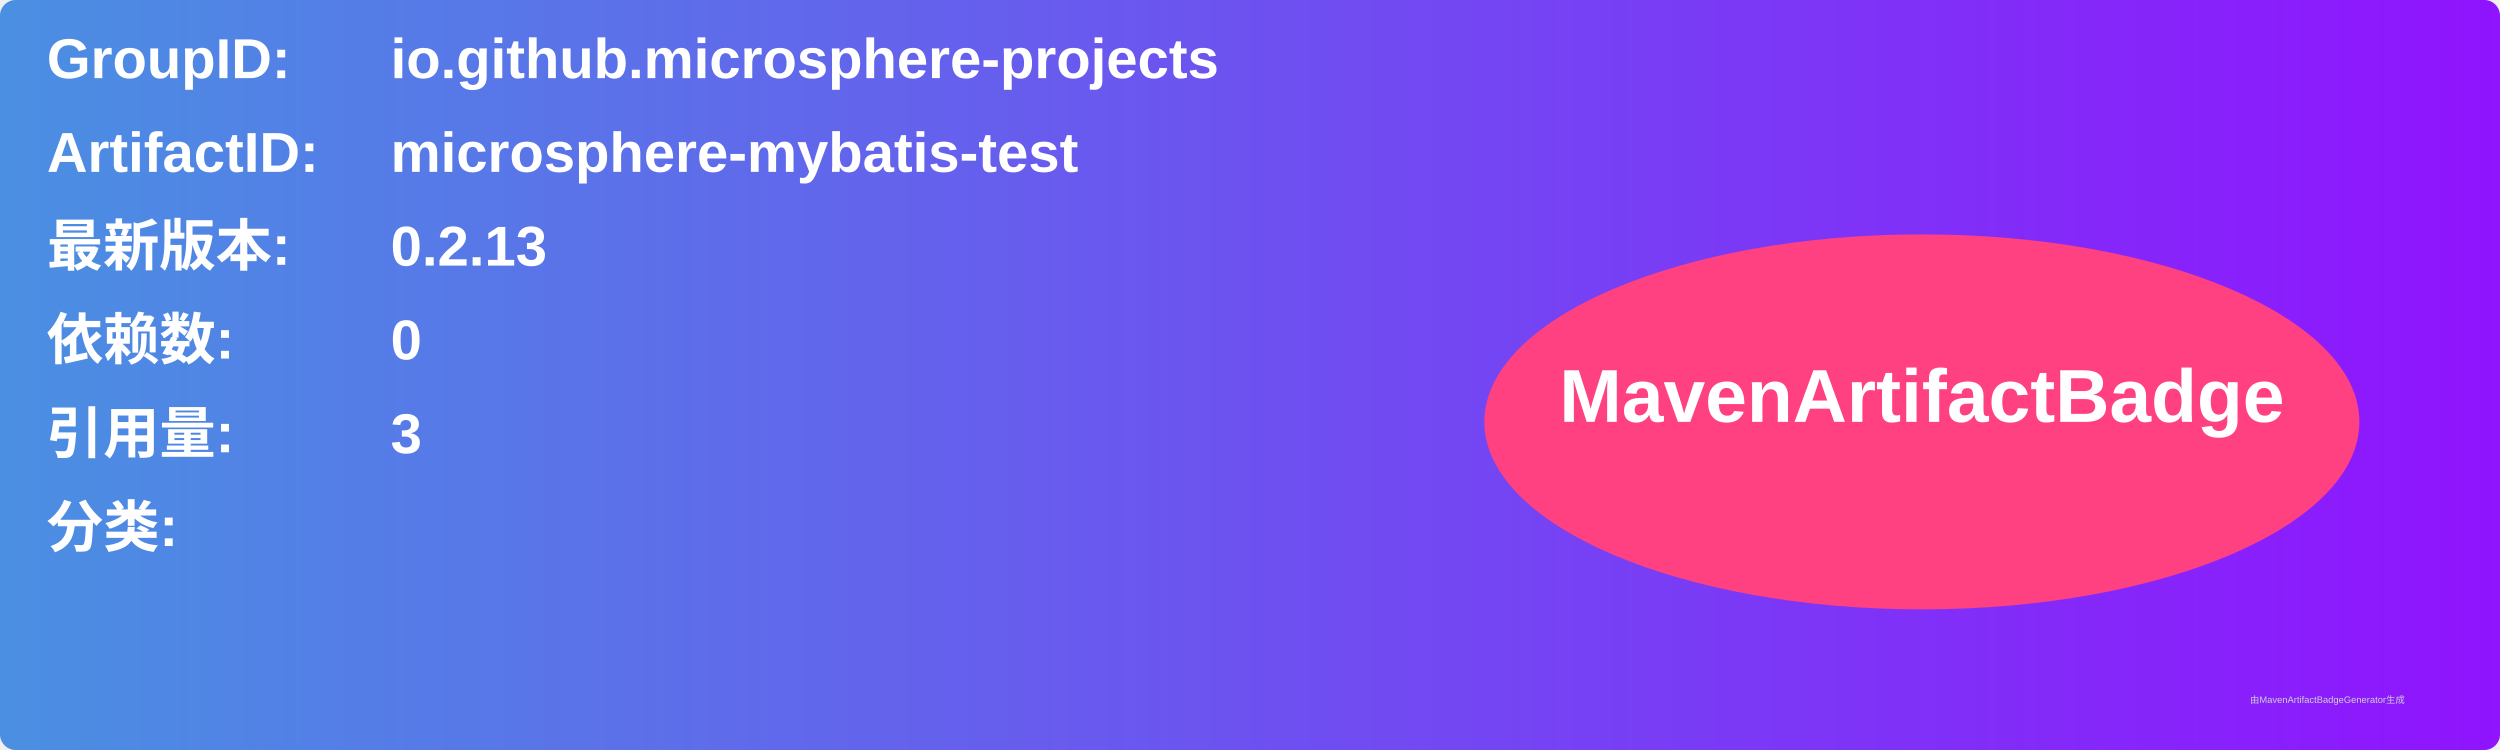
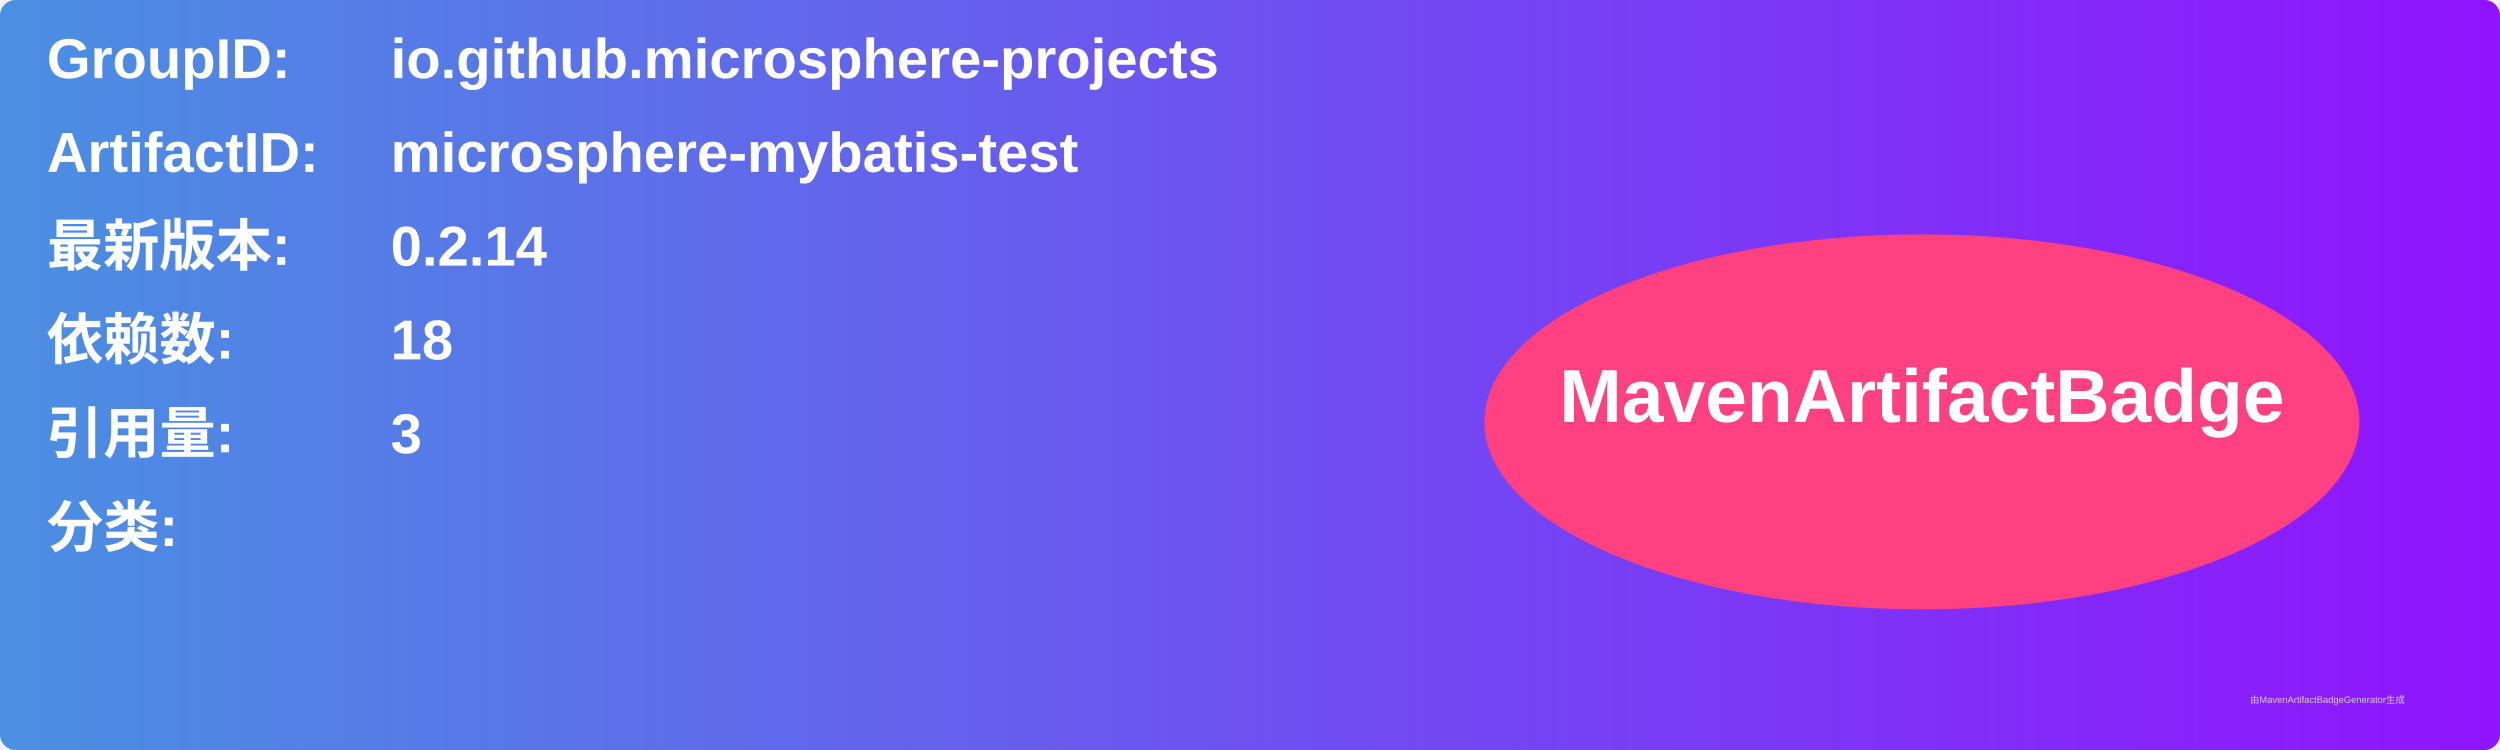
<svg xmlns="http://www.w3.org/2000/svg" width="800" height="240" viewBox="0 0 800 240">
  <linearGradient id="grad" x1="0%" y1="0%" x2="100%" y2="0%">
    <stop offset="0%" stop-color="#4a90e2" />
    <stop offset="100%" stop-color="#9013fe" />
  </linearGradient>
  <rect width="100%" height="100%" rx="5" ry="5" fill="url(#grad)" />
  <g transform="translate(15, 15)">
    <text x="0" y="10" font-family="Arial" font-size="18" fill="white" font-weight="bold" width="260">GroupID:</text>
    <text x="110" y="10" font-family="Arial" font-size="18" fill="white" font-weight="bold" width="460">io.github.microsphere-projects</text>
    <text x="0" y="40" font-family="Arial" font-size="18" fill="white" font-weight="bold" width="260">ArtifactID:</text>
    <text x="110" y="40" font-family="Arial" font-size="18" fill="white" font-weight="bold" width="460">microsphere-mybatis-test</text>
    <text x="0" y="70" font-family="Arial" font-size="18" fill="white" font-weight="bold">最新版本:</text>
    <text x="110" y="70" font-family="Arial" font-size="18" fill="white" font-weight="bold">
-       <tspan font-weight="bold">0.2.13</tspan>
+       <tspan font-weight="bold">0.2.14</tspan>
    </text>
    <text x="0" y="100" font-family="Arial" font-size="18" fill="white" font-weight="bold">依赖数: </text>
    <text x="110" y="100" font-family="Arial" font-size="18" fill="white">
-       <tspan font-weight="bold">0</tspan>
+       <tspan font-weight="bold">18</tspan>
    </text>
    <text x="0" y="130" font-family="Arial" font-size="18" fill="white" font-weight="bold">引用量: </text>
    <text x="110" y="130" font-family="Arial" font-size="18" fill="white">
      <tspan font-weight="bold">3</tspan>
    </text>
    <text x="0" y="160" font-family="Arial" font-size="18" fill="white" font-weight="bold">分类:</text>
    <text x="10" y="190" font-family="Arial" font-size="10" fill="white">
      <tspan font-weight="bold" />
    </text>
    <ellipse cx="600" cy="120" rx="140" ry="60" fill="#ff4081" />
    <text x="600" y="120" text-anchor="middle" font-family="Arial" font-size="24" fill="white" font-weight="bold">MavenArtifactBadge</text>
  </g>
  <text x="720" y="225" font-family="Arial" font-size="3" fill="#d0d0d0">由MavenArtifactBadgeGenerator生成</text>
</svg>
